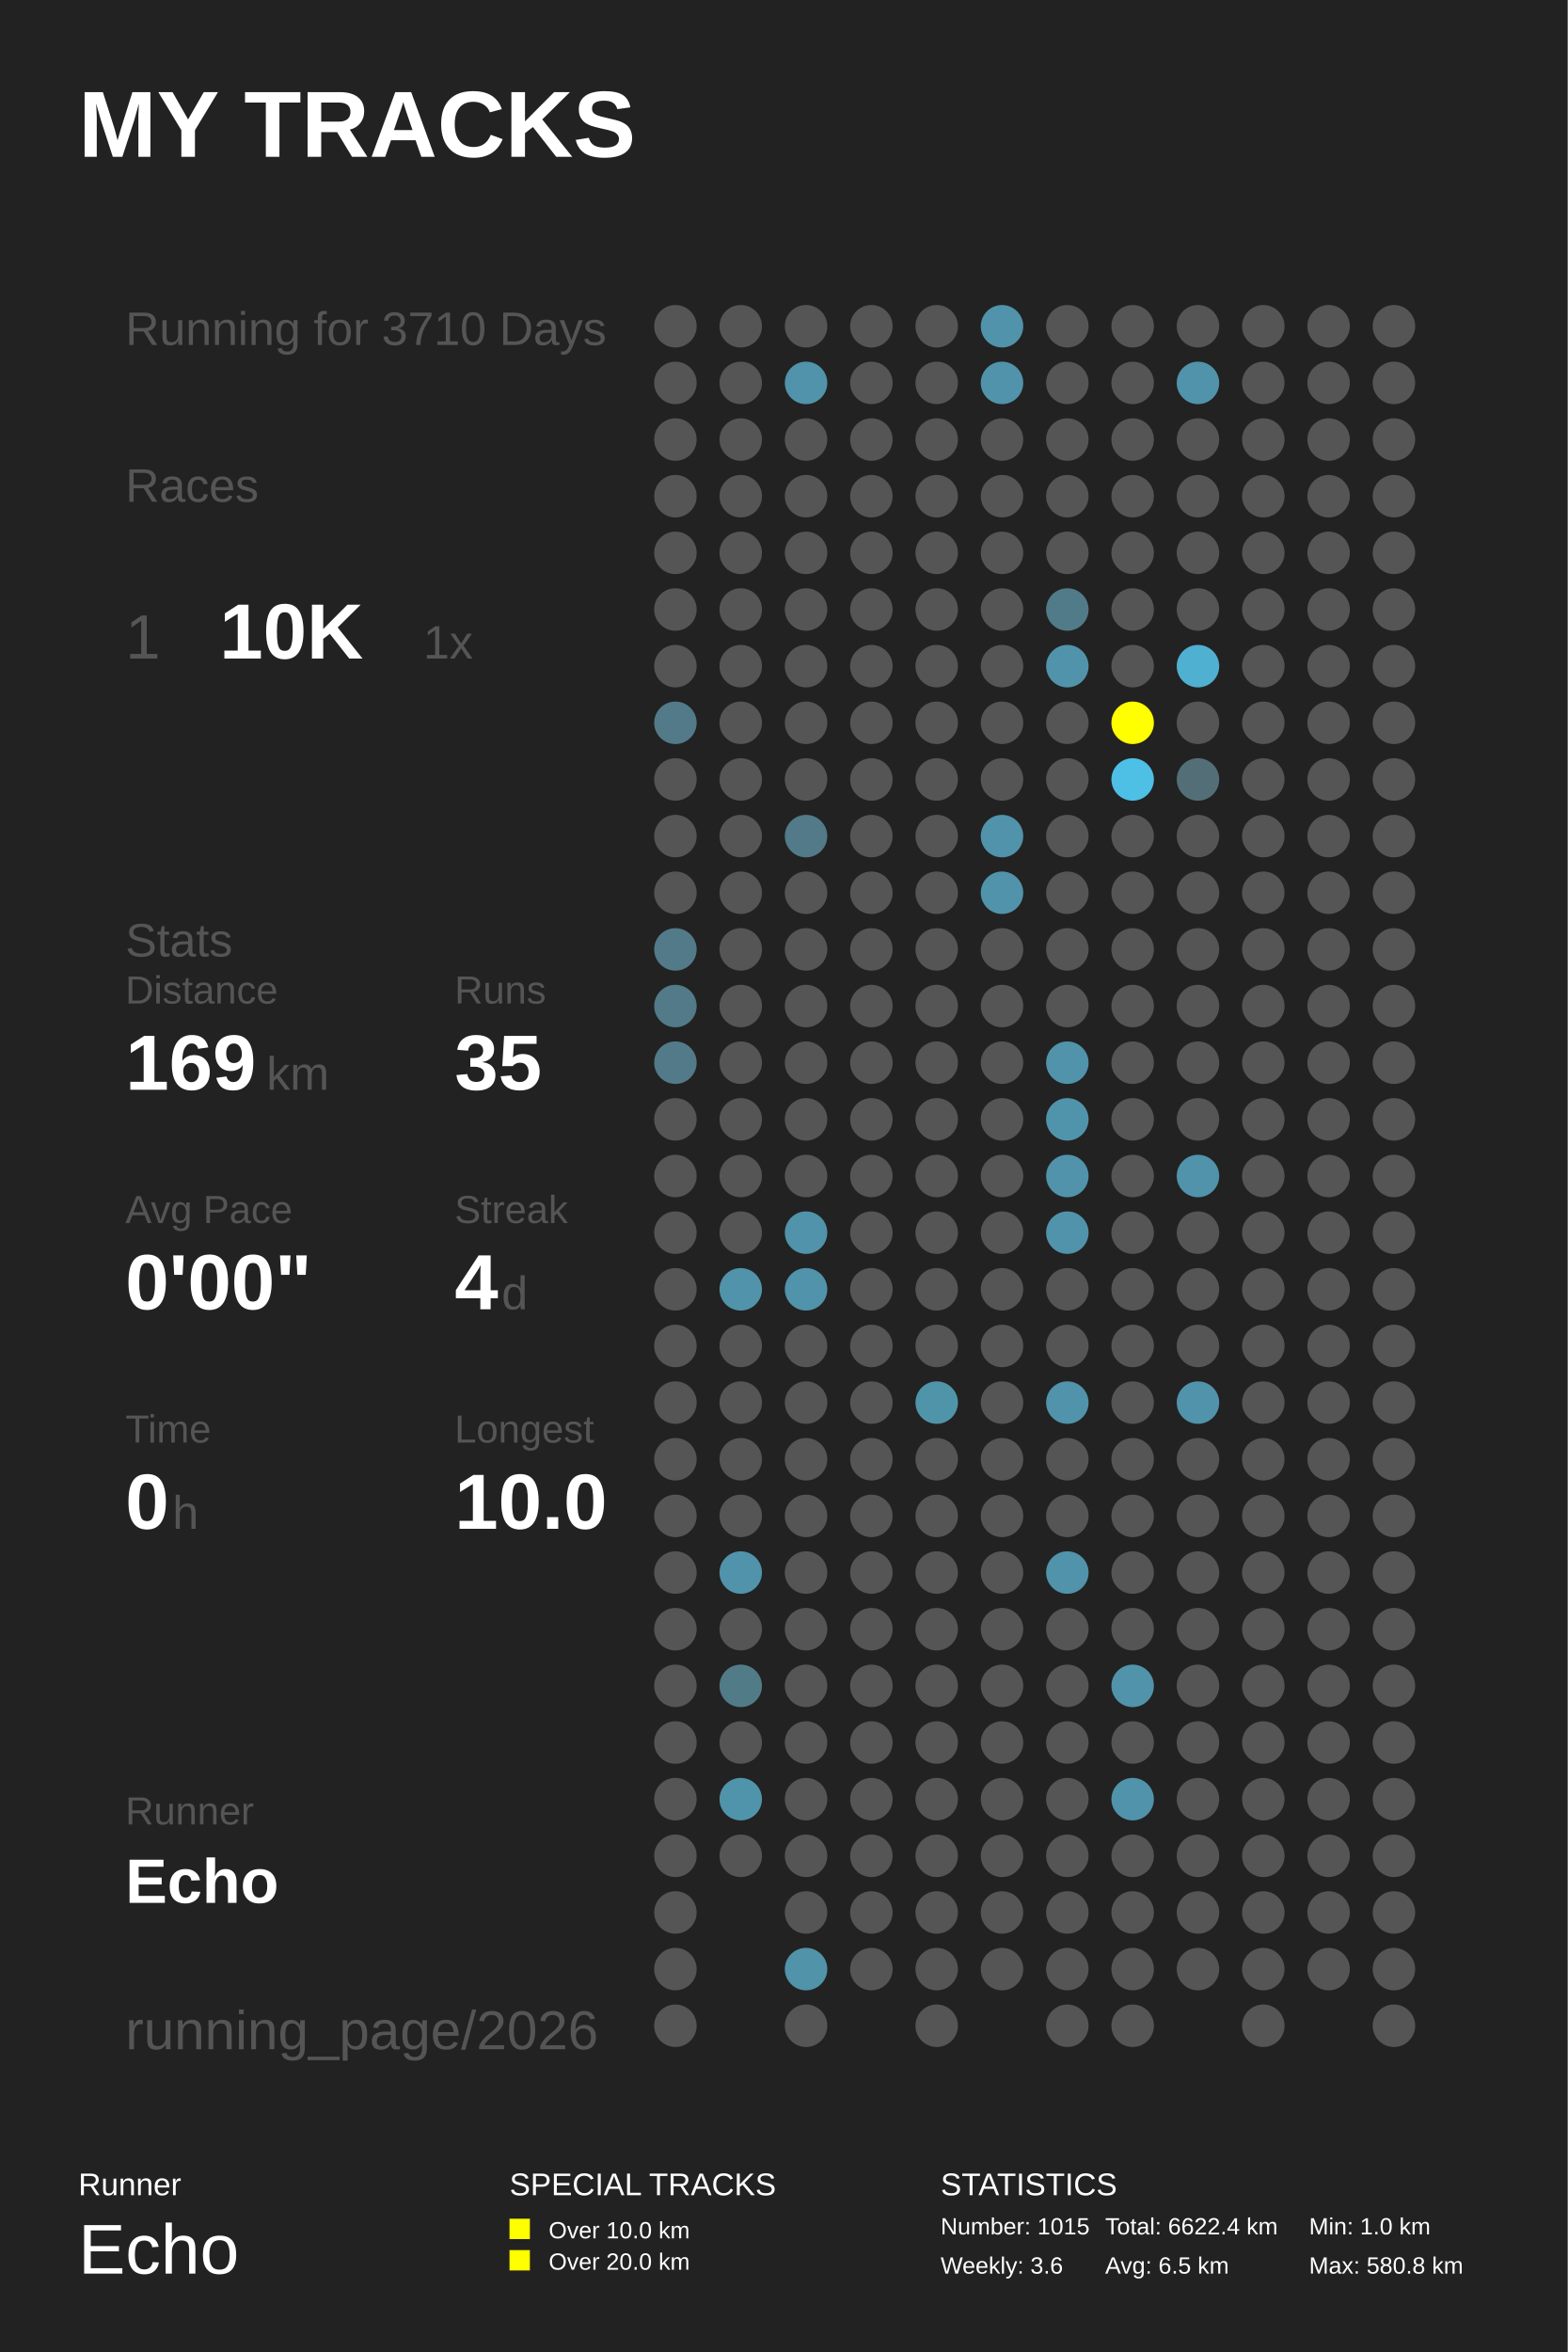
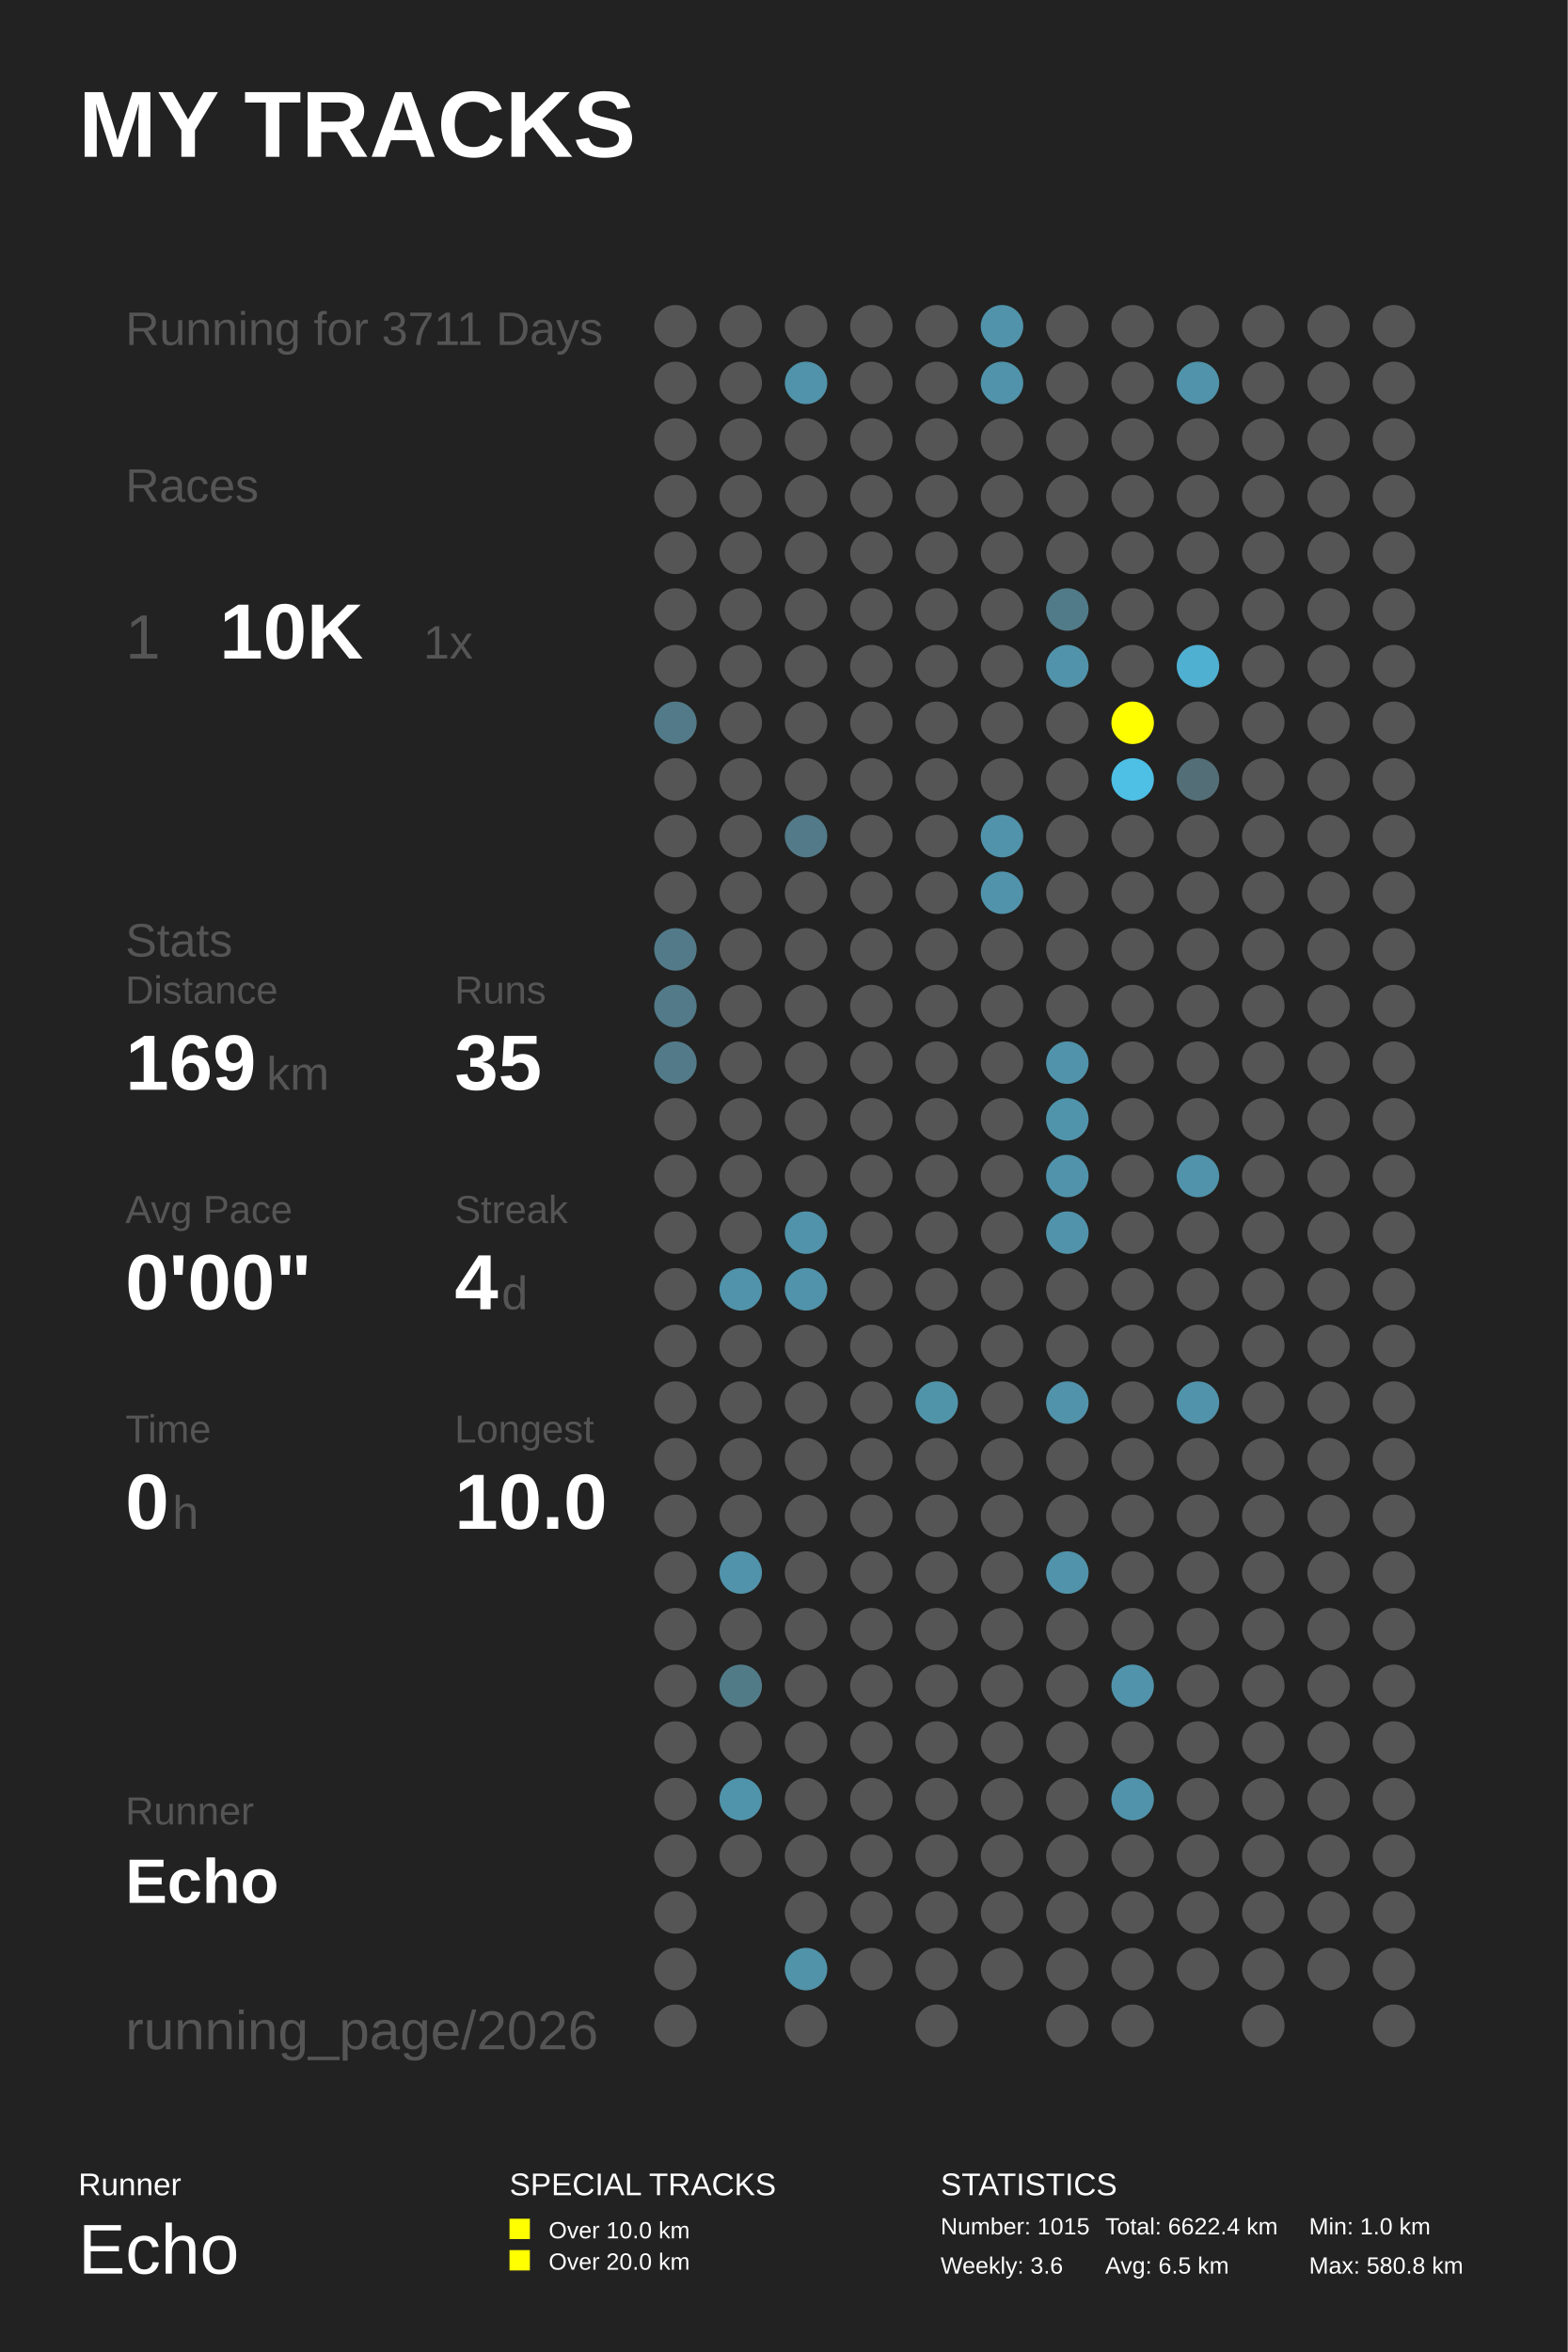
<svg xmlns="http://www.w3.org/2000/svg" baseProfile="full" height="300mm" version="1.1" viewBox="0,0,200,300" width="200mm">
  <defs />
  <rect fill="#222222" height="300" width="200" x="0" y="0" />
  <text fill="#FFFFFF" style="font-size:12px; font-family:Arial; font-weight:bold;" x="10" y="20">MY TRACKS</text>
  <text fill="#FFFFFF" style="font-size:4px; font-family:Arial" x="10" y="280">Runner</text>
  <text fill="#FFFFFF" style="font-size:9px; font-family:Arial" x="10" y="290">Echo</text>
  <text fill="#FFFFFF" style="font-size:4px; font-family:Arial" x="65" y="280">SPECIAL TRACKS</text>
  <rect fill="#FFFF00" height="2.6" width="2.6" x="65" y="283" />
  <text fill="#FFFFFF" style="font-size:3px; font-family:Arial" x="70" y="285.5">Over 10.0 km</text>
  <rect fill="#FFFF00" height="2.6" width="2.6" x="65" y="287" />
  <text fill="#FFFFFF" style="font-size:3px; font-family:Arial" x="70" y="289.5">Over 20.0 km</text>
  <text fill="#FFFFFF" style="font-size:4px; font-family:Arial" x="120" y="280">STATISTICS</text>
  <text fill="#FFFFFF" style="font-size:3px; font-family:Arial" x="120" y="285">Number: 1015</text>
  <text fill="#FFFFFF" style="font-size:3px; font-family:Arial" x="120" y="290">Weekly: 3.6</text>
  <text fill="#FFFFFF" style="font-size:3px; font-family:Arial" x="141" y="285">Total: 6622.4 km</text>
  <text fill="#FFFFFF" style="font-size:3px; font-family:Arial" x="141" y="290">Avg: 6.5 km</text>
  <text fill="#FFFFFF" style="font-size:3px; font-family:Arial" x="167" y="285">Min: 1.0 km</text>
  <text fill="#FFFFFF" style="font-size:3px; font-family:Arial" x="167" y="290">Max: 580.8 km</text>
-   <text fill="#555555" style="font-size:6px; font-family:Arial;" x="16" y="44">Running for 3710 Days</text>
+   <text fill="#555555" style="font-size:6px; font-family:Arial;" x="16" y="44">Running for 3711 Days</text>
  <text fill="#555555" style="font-size:6px; font-family:Arial;" x="16" y="64">Races</text>
  <text fill="#555555" style="font-size:8px; font-family:Arial;" x="16" y="84">1</text>
  <text fill="#FFFFFF" style="font-size:10px; font-family:Arial; font-weight:bold;" x="28" y="84">10K</text>
  <text fill="#555555" style="font-size:6px; font-family:Arial;" x="54" y="84">1x</text>
  <text fill="#555555" style="font-size:6px; font-family:Arial;" x="16" y="122">Stats</text>
  <text fill="#555555" style="font-size:5px; font-family:Arial;" x="16" y="128">Distance</text>
  <text fill="#FFFFFF" style="font-size:10px; font-family:Arial; font-weight:bold;" x="16" y="139">169</text>
  <text fill="#555555" style="font-size:6px; font-family:Arial;" x="34" y="139">km</text>
  <text fill="#555555" style="font-size:5px; font-family:Arial;" x="58" y="128">Runs</text>
  <text fill="#FFFFFF" style="font-size:10px; font-family:Arial; font-weight:bold;" x="58" y="139">35</text>
  <text fill="#555555" style="font-size:5px; font-family:Arial;" x="16" y="156">Avg Pace</text>
  <text fill="#FFFFFF" style="font-size:10px; font-family:Arial; font-weight:bold;" x="16" y="167">0'00"</text>
  <text fill="#555555" style="font-size:5px; font-family:Arial;" x="58" y="156">Streak</text>
  <text fill="#FFFFFF" style="font-size:10px; font-family:Arial; font-weight:bold;" x="58" y="167">4</text>
  <text fill="#555555" style="font-size:6px; font-family:Arial;" x="64" y="167">d</text>
  <text fill="#555555" style="font-size:5px; font-family:Arial;" x="16" y="184">Time</text>
  <text fill="#FFFFFF" style="font-size:10px; font-family:Arial; font-weight:bold;" x="16" y="195">0</text>
  <text fill="#555555" style="font-size:6px; font-family:Arial;" x="22" y="195">h</text>
  <text fill="#555555" style="font-size:5px; font-family:Arial;" x="58" y="184">Longest</text>
  <text fill="#FFFFFF" style="font-size:10px; font-family:Arial; font-weight:bold;" x="58" y="195">10.0</text>
  <text fill="#555555" style="font-size:5px; font-family:Arial;" x="16" y="232.71">Runner</text>
  <text fill="#FFFFFF" style="font-size:8px; font-family:Arial; font-weight:bold;" x="16" y="242.71">Echo</text>
  <text fill="#555555" style="font-size:7px; font-family:Arial;" x="16" y="261.387">running_page/2026</text>
  <circle cx="86.167" cy="41.613" fill="#555555" r="2.71" />
  <circle cx="86.167" cy="48.839" fill="#555555" r="2.71" />
  <circle cx="86.167" cy="56.065" fill="#555555" r="2.71" />
  <circle cx="86.167" cy="63.29" fill="#555555" r="2.71" />
  <circle cx="86.167" cy="70.516" fill="#555555" r="2.71" />
  <circle cx="86.167" cy="77.742" fill="#555555" r="2.71" />
  <circle cx="86.167" cy="84.968" fill="#555555" r="2.71" />
  <circle cx="86.167" cy="92.194" fill="#527a88" r="2.71" />
  <circle cx="86.167" cy="99.419" fill="#555555" r="2.71" />
  <circle cx="86.167" cy="106.645" fill="#555555" r="2.71" />
  <circle cx="86.167" cy="113.871" fill="#555555" r="2.71" />
  <circle cx="86.167" cy="121.097" fill="#527a88" r="2.71" />
  <circle cx="86.167" cy="128.323" fill="#527a88" r="2.71" />
  <circle cx="86.167" cy="135.548" fill="#527a88" r="2.71" />
  <circle cx="86.167" cy="142.774" fill="#555555" r="2.71" />
  <circle cx="86.167" cy="150.0" fill="#555555" r="2.71" />
  <circle cx="86.167" cy="157.226" fill="#555555" r="2.71" />
  <circle cx="86.167" cy="164.452" fill="#555555" r="2.71" />
  <circle cx="86.167" cy="171.677" fill="#555555" r="2.71" />
  <circle cx="86.167" cy="178.903" fill="#555555" r="2.71" />
  <circle cx="86.167" cy="186.129" fill="#555555" r="2.71" />
  <circle cx="86.167" cy="193.355" fill="#555555" r="2.71" />
  <circle cx="86.167" cy="200.581" fill="#555555" r="2.71" />
  <circle cx="86.167" cy="207.806" fill="#555555" r="2.71" />
  <circle cx="86.167" cy="215.032" fill="#555555" r="2.71" />
  <circle cx="86.167" cy="222.258" fill="#555555" r="2.71" />
  <circle cx="86.167" cy="229.484" fill="#555555" r="2.71" />
  <circle cx="86.167" cy="236.71" fill="#555555" r="2.71" />
  <circle cx="86.167" cy="243.935" fill="#555555" r="2.71" />
  <circle cx="86.167" cy="251.161" fill="#555555" r="2.71" />
  <circle cx="86.167" cy="258.387" fill="#555555" r="2.71" />
  <circle cx="94.5" cy="41.613" fill="#555555" r="2.71" />
  <circle cx="94.5" cy="48.839" fill="#555555" r="2.71" />
  <circle cx="94.5" cy="56.065" fill="#555555" r="2.71" />
  <circle cx="94.5" cy="63.29" fill="#555555" r="2.71" />
  <circle cx="94.5" cy="70.516" fill="#555555" r="2.71" />
  <circle cx="94.5" cy="77.742" fill="#555555" r="2.71" />
  <circle cx="94.5" cy="84.968" fill="#555555" r="2.71" />
  <circle cx="94.5" cy="92.194" fill="#555555" r="2.71" />
  <circle cx="94.5" cy="99.419" fill="#555555" r="2.71" />
  <circle cx="94.5" cy="106.645" fill="#555555" r="2.71" />
  <circle cx="94.5" cy="113.871" fill="#555555" r="2.71" />
  <circle cx="94.5" cy="121.097" fill="#555555" r="2.71" />
  <circle cx="94.5" cy="128.323" fill="#555555" r="2.71" />
  <circle cx="94.5" cy="135.548" fill="#555555" r="2.71" />
  <circle cx="94.5" cy="142.774" fill="#555555" r="2.71" />
  <circle cx="94.5" cy="150.0" fill="#555555" r="2.71" />
  <circle cx="94.5" cy="157.226" fill="#555555" r="2.71" />
  <circle cx="94.5" cy="164.452" fill="#5093aa" r="2.71" />
  <circle cx="94.5" cy="171.677" fill="#555555" r="2.71" />
  <circle cx="94.5" cy="178.903" fill="#555555" r="2.71" />
  <circle cx="94.5" cy="186.129" fill="#555555" r="2.71" />
  <circle cx="94.5" cy="193.355" fill="#555555" r="2.71" />
  <circle cx="94.5" cy="200.581" fill="#5093aa" r="2.71" />
  <circle cx="94.5" cy="207.806" fill="#555555" r="2.71" />
  <circle cx="94.5" cy="215.032" fill="#527b88" r="2.71" />
  <circle cx="94.5" cy="222.258" fill="#555555" r="2.71" />
  <circle cx="94.5" cy="229.484" fill="#5094ab" r="2.71" />
  <circle cx="94.5" cy="236.71" fill="#555555" r="2.71" />
  <circle cx="102.833" cy="41.613" fill="#555555" r="2.71" />
  <circle cx="102.833" cy="48.839" fill="#5093aa" r="2.71" />
  <circle cx="102.833" cy="56.065" fill="#555555" r="2.71" />
  <circle cx="102.833" cy="63.29" fill="#555555" r="2.71" />
  <circle cx="102.833" cy="70.516" fill="#555555" r="2.71" />
  <circle cx="102.833" cy="77.742" fill="#555555" r="2.71" />
  <circle cx="102.833" cy="84.968" fill="#555555" r="2.71" />
  <circle cx="102.833" cy="92.194" fill="#555555" r="2.71" />
  <circle cx="102.833" cy="99.419" fill="#555555" r="2.71" />
  <circle cx="102.833" cy="106.645" fill="#527a88" r="2.71" />
  <circle cx="102.833" cy="113.871" fill="#555555" r="2.71" />
  <circle cx="102.833" cy="121.097" fill="#555555" r="2.71" />
  <circle cx="102.833" cy="128.323" fill="#555555" r="2.71" />
  <circle cx="102.833" cy="135.548" fill="#555555" r="2.71" />
  <circle cx="102.833" cy="142.774" fill="#555555" r="2.71" />
  <circle cx="102.833" cy="150.0" fill="#555555" r="2.71" />
  <circle cx="102.833" cy="157.226" fill="#5093aa" r="2.71" />
  <circle cx="102.833" cy="164.452" fill="#5093aa" r="2.71" />
  <circle cx="102.833" cy="171.677" fill="#555555" r="2.71" />
  <circle cx="102.833" cy="178.903" fill="#555555" r="2.71" />
  <circle cx="102.833" cy="186.129" fill="#555555" r="2.71" />
  <circle cx="102.833" cy="193.355" fill="#555555" r="2.71" />
  <circle cx="102.833" cy="200.581" fill="#555555" r="2.71" />
  <circle cx="102.833" cy="207.806" fill="#555555" r="2.71" />
  <circle cx="102.833" cy="215.032" fill="#555555" r="2.71" />
  <circle cx="102.833" cy="222.258" fill="#555555" r="2.71" />
  <circle cx="102.833" cy="229.484" fill="#555555" r="2.71" />
  <circle cx="102.833" cy="236.71" fill="#555555" r="2.71" />
  <circle cx="102.833" cy="243.935" fill="#555555" r="2.71" />
  <circle cx="102.833" cy="251.161" fill="#5193a9" r="2.71" />
  <circle cx="102.833" cy="258.387" fill="#555555" r="2.71" />
  <circle cx="111.167" cy="41.613" fill="#555555" r="2.71" />
  <circle cx="111.167" cy="48.839" fill="#555555" r="2.71" />
  <circle cx="111.167" cy="56.065" fill="#555555" r="2.71" />
  <circle cx="111.167" cy="63.29" fill="#555555" r="2.71" />
  <circle cx="111.167" cy="70.516" fill="#555555" r="2.71" />
  <circle cx="111.167" cy="77.742" fill="#555555" r="2.71" />
  <circle cx="111.167" cy="84.968" fill="#555555" r="2.71" />
  <circle cx="111.167" cy="92.194" fill="#555555" r="2.71" />
  <circle cx="111.167" cy="99.419" fill="#555555" r="2.71" />
  <circle cx="111.167" cy="106.645" fill="#555555" r="2.71" />
  <circle cx="111.167" cy="113.871" fill="#555555" r="2.71" />
  <circle cx="111.167" cy="121.097" fill="#555555" r="2.71" />
  <circle cx="111.167" cy="128.323" fill="#555555" r="2.71" />
  <circle cx="111.167" cy="135.548" fill="#555555" r="2.71" />
  <circle cx="111.167" cy="142.774" fill="#555555" r="2.71" />
  <circle cx="111.167" cy="150.0" fill="#555555" r="2.71" />
  <circle cx="111.167" cy="157.226" fill="#555555" r="2.71" />
  <circle cx="111.167" cy="164.452" fill="#555555" r="2.71" />
  <circle cx="111.167" cy="171.677" fill="#555555" r="2.71" />
  <circle cx="111.167" cy="178.903" fill="#555555" r="2.71" />
  <circle cx="111.167" cy="186.129" fill="#555555" r="2.71" />
  <circle cx="111.167" cy="193.355" fill="#555555" r="2.71" />
  <circle cx="111.167" cy="200.581" fill="#555555" r="2.71" />
  <circle cx="111.167" cy="207.806" fill="#555555" r="2.71" />
  <circle cx="111.167" cy="215.032" fill="#555555" r="2.71" />
  <circle cx="111.167" cy="222.258" fill="#555555" r="2.71" />
  <circle cx="111.167" cy="229.484" fill="#555555" r="2.71" />
  <circle cx="111.167" cy="236.71" fill="#555555" r="2.71" />
  <circle cx="111.167" cy="243.935" fill="#555555" r="2.71" />
  <circle cx="111.167" cy="251.161" fill="#555555" r="2.71" />
  <circle cx="119.5" cy="41.613" fill="#555555" r="2.71" />
  <circle cx="119.5" cy="48.839" fill="#555555" r="2.71" />
  <circle cx="119.5" cy="56.065" fill="#555555" r="2.71" />
  <circle cx="119.5" cy="63.29" fill="#555555" r="2.71" />
  <circle cx="119.5" cy="70.516" fill="#555555" r="2.71" />
  <circle cx="119.5" cy="77.742" fill="#555555" r="2.71" />
  <circle cx="119.5" cy="84.968" fill="#555555" r="2.71" />
  <circle cx="119.5" cy="92.194" fill="#555555" r="2.71" />
  <circle cx="119.5" cy="99.419" fill="#555555" r="2.71" />
  <circle cx="119.5" cy="106.645" fill="#555555" r="2.71" />
  <circle cx="119.5" cy="113.871" fill="#555555" r="2.71" />
  <circle cx="119.5" cy="121.097" fill="#555555" r="2.71" />
  <circle cx="119.5" cy="128.323" fill="#555555" r="2.71" />
  <circle cx="119.5" cy="135.548" fill="#555555" r="2.71" />
  <circle cx="119.5" cy="142.774" fill="#555555" r="2.71" />
  <circle cx="119.5" cy="150.0" fill="#555555" r="2.71" />
  <circle cx="119.5" cy="157.226" fill="#555555" r="2.71" />
  <circle cx="119.5" cy="164.452" fill="#555555" r="2.71" />
  <circle cx="119.5" cy="171.677" fill="#555555" r="2.71" />
  <circle cx="119.5" cy="178.903" fill="#5094aa" r="2.71" />
  <circle cx="119.5" cy="186.129" fill="#555555" r="2.71" />
  <circle cx="119.5" cy="193.355" fill="#555555" r="2.71" />
  <circle cx="119.5" cy="200.581" fill="#555555" r="2.71" />
  <circle cx="119.5" cy="207.806" fill="#555555" r="2.71" />
  <circle cx="119.5" cy="215.032" fill="#555555" r="2.71" />
  <circle cx="119.5" cy="222.258" fill="#555555" r="2.71" />
  <circle cx="119.5" cy="229.484" fill="#555555" r="2.71" />
  <circle cx="119.5" cy="236.71" fill="#555555" r="2.71" />
  <circle cx="119.5" cy="243.935" fill="#555555" r="2.71" />
  <circle cx="119.5" cy="251.161" fill="#555555" r="2.71" />
  <circle cx="119.5" cy="258.387" fill="#555555" r="2.71" />
  <circle cx="127.833" cy="41.613" fill="#5093aa" r="2.71" />
  <circle cx="127.833" cy="48.839" fill="#5093aa" r="2.71" />
  <circle cx="127.833" cy="56.065" fill="#555555" r="2.71" />
  <circle cx="127.833" cy="63.29" fill="#555555" r="2.71" />
  <circle cx="127.833" cy="70.516" fill="#555555" r="2.71" />
  <circle cx="127.833" cy="77.742" fill="#555555" r="2.71" />
  <circle cx="127.833" cy="84.968" fill="#555555" r="2.71" />
  <circle cx="127.833" cy="92.194" fill="#555555" r="2.71" />
  <circle cx="127.833" cy="99.419" fill="#555555" r="2.71" />
  <circle cx="127.833" cy="106.645" fill="#5093aa" r="2.71" />
  <circle cx="127.833" cy="113.871" fill="#5093aa" r="2.71" />
  <circle cx="127.833" cy="121.097" fill="#555555" r="2.71" />
  <circle cx="127.833" cy="128.323" fill="#555555" r="2.71" />
  <circle cx="127.833" cy="135.548" fill="#555555" r="2.71" />
  <circle cx="127.833" cy="142.774" fill="#555555" r="2.71" />
  <circle cx="127.833" cy="150.0" fill="#555555" r="2.71" />
  <circle cx="127.833" cy="157.226" fill="#555555" r="2.71" />
  <circle cx="127.833" cy="164.452" fill="#555555" r="2.71" />
  <circle cx="127.833" cy="171.677" fill="#555555" r="2.71" />
  <circle cx="127.833" cy="178.903" fill="#555555" r="2.71" />
  <circle cx="127.833" cy="186.129" fill="#555555" r="2.71" />
  <circle cx="127.833" cy="193.355" fill="#555555" r="2.71" />
  <circle cx="127.833" cy="200.581" fill="#555555" r="2.71" />
  <circle cx="127.833" cy="207.806" fill="#555555" r="2.71" />
  <circle cx="127.833" cy="215.032" fill="#555555" r="2.71" />
  <circle cx="127.833" cy="222.258" fill="#555555" r="2.71" />
  <circle cx="127.833" cy="229.484" fill="#555555" r="2.71" />
  <circle cx="127.833" cy="236.71" fill="#555555" r="2.71" />
  <circle cx="127.833" cy="243.935" fill="#555555" r="2.71" />
  <circle cx="127.833" cy="251.161" fill="#555555" r="2.71" />
  <circle cx="136.167" cy="41.613" fill="#555555" r="2.71" />
  <circle cx="136.167" cy="48.839" fill="#555555" r="2.71" />
  <circle cx="136.167" cy="56.065" fill="#555555" r="2.71" />
  <circle cx="136.167" cy="63.29" fill="#555555" r="2.71" />
  <circle cx="136.167" cy="70.516" fill="#555555" r="2.71" />
  <circle cx="136.167" cy="77.742" fill="#527b89" r="2.71" />
  <circle cx="136.167" cy="84.968" fill="#5093aa" r="2.71" />
  <circle cx="136.167" cy="92.194" fill="#555555" r="2.71" />
  <circle cx="136.167" cy="99.419" fill="#555555" r="2.71" />
  <circle cx="136.167" cy="106.645" fill="#555555" r="2.71" />
  <circle cx="136.167" cy="113.871" fill="#555555" r="2.71" />
  <circle cx="136.167" cy="121.097" fill="#555555" r="2.71" />
  <circle cx="136.167" cy="128.323" fill="#555555" r="2.71" />
  <circle cx="136.167" cy="135.548" fill="#5093aa" r="2.71" />
  <circle cx="136.167" cy="142.774" fill="#5094ab" r="2.71" />
  <circle cx="136.167" cy="150.0" fill="#5093aa" r="2.71" />
  <circle cx="136.167" cy="157.226" fill="#5093aa" r="2.71" />
  <circle cx="136.167" cy="164.452" fill="#555555" r="2.71" />
  <circle cx="136.167" cy="171.677" fill="#555555" r="2.71" />
  <circle cx="136.167" cy="178.903" fill="#5093aa" r="2.71" />
  <circle cx="136.167" cy="186.129" fill="#555555" r="2.71" />
  <circle cx="136.167" cy="193.355" fill="#555555" r="2.71" />
  <circle cx="136.167" cy="200.581" fill="#5093aa" r="2.71" />
  <circle cx="136.167" cy="207.806" fill="#555555" r="2.71" />
  <circle cx="136.167" cy="215.032" fill="#555555" r="2.71" />
  <circle cx="136.167" cy="222.258" fill="#555555" r="2.71" />
  <circle cx="136.167" cy="229.484" fill="#555555" r="2.71" />
  <circle cx="136.167" cy="236.71" fill="#555555" r="2.71" />
  <circle cx="136.167" cy="243.935" fill="#555555" r="2.71" />
  <circle cx="136.167" cy="251.161" fill="#555555" r="2.71" />
  <circle cx="136.167" cy="258.387" fill="#555555" r="2.71" />
  <circle cx="144.5" cy="41.613" fill="#555555" r="2.71" />
  <circle cx="144.5" cy="48.839" fill="#555555" r="2.71" />
  <circle cx="144.5" cy="56.065" fill="#555555" r="2.71" />
  <circle cx="144.5" cy="63.29" fill="#555555" r="2.71" />
  <circle cx="144.5" cy="70.516" fill="#555555" r="2.71" />
  <circle cx="144.5" cy="77.742" fill="#555555" r="2.71" />
  <circle cx="144.5" cy="84.968" fill="#555555" r="2.71" />
  <circle cx="144.5" cy="92.194" fill="#FFFF00" r="2.71" />
  <circle cx="144.5" cy="99.419" fill="#4ebfe5" r="2.71" />
  <circle cx="144.5" cy="106.645" fill="#555555" r="2.71" />
  <circle cx="144.5" cy="113.871" fill="#555555" r="2.71" />
  <circle cx="144.5" cy="121.097" fill="#555555" r="2.71" />
  <circle cx="144.5" cy="128.323" fill="#555555" r="2.71" />
  <circle cx="144.5" cy="135.548" fill="#555555" r="2.71" />
  <circle cx="144.5" cy="142.774" fill="#555555" r="2.71" />
  <circle cx="144.5" cy="150.0" fill="#555555" r="2.71" />
  <circle cx="144.5" cy="157.226" fill="#555555" r="2.71" />
  <circle cx="144.5" cy="164.452" fill="#555555" r="2.71" />
  <circle cx="144.5" cy="171.677" fill="#555555" r="2.71" />
  <circle cx="144.5" cy="178.903" fill="#555555" r="2.71" />
  <circle cx="144.5" cy="186.129" fill="#555555" r="2.71" />
  <circle cx="144.5" cy="193.355" fill="#555555" r="2.71" />
  <circle cx="144.5" cy="200.581" fill="#555555" r="2.71" />
  <circle cx="144.5" cy="207.806" fill="#555555" r="2.71" />
  <circle cx="144.5" cy="215.032" fill="#5093aa" r="2.71" />
  <circle cx="144.5" cy="222.258" fill="#555555" r="2.71" />
  <circle cx="144.5" cy="229.484" fill="#5093aa" r="2.71" />
  <circle cx="144.5" cy="236.71" fill="#555555" r="2.71" />
  <circle cx="144.5" cy="243.935" fill="#555555" r="2.71" />
  <circle cx="144.5" cy="251.161" fill="#555555" r="2.71" />
  <circle cx="144.5" cy="258.387" fill="#555555" r="2.71" />
  <circle cx="152.833" cy="41.613" fill="#555555" r="2.71" />
  <circle cx="152.833" cy="48.839" fill="#5093aa" r="2.71" />
  <circle cx="152.833" cy="56.065" fill="#555555" r="2.71" />
  <circle cx="152.833" cy="63.29" fill="#555555" r="2.71" />
  <circle cx="152.833" cy="70.516" fill="#555555" r="2.71" />
  <circle cx="152.833" cy="77.742" fill="#555555" r="2.71" />
  <circle cx="152.833" cy="84.968" fill="#4fb0d1" r="2.71" />
  <circle cx="152.833" cy="92.194" fill="#555555" r="2.71" />
  <circle cx="152.833" cy="99.419" fill="#536e77" r="2.71" />
  <circle cx="152.833" cy="106.645" fill="#555555" r="2.71" />
  <circle cx="152.833" cy="113.871" fill="#555555" r="2.71" />
  <circle cx="152.833" cy="121.097" fill="#555555" r="2.71" />
  <circle cx="152.833" cy="128.323" fill="#555555" r="2.71" />
  <circle cx="152.833" cy="135.548" fill="#555555" r="2.71" />
  <circle cx="152.833" cy="142.774" fill="#555555" r="2.71" />
  <circle cx="152.833" cy="150.0" fill="#5093aa" r="2.71" />
  <circle cx="152.833" cy="157.226" fill="#555555" r="2.71" />
  <circle cx="152.833" cy="164.452" fill="#555555" r="2.71" />
  <circle cx="152.833" cy="171.677" fill="#555555" r="2.71" />
  <circle cx="152.833" cy="178.903" fill="#5093aa" r="2.71" />
  <circle cx="152.833" cy="186.129" fill="#555555" r="2.71" />
  <circle cx="152.833" cy="193.355" fill="#555555" r="2.71" />
  <circle cx="152.833" cy="200.581" fill="#555555" r="2.71" />
  <circle cx="152.833" cy="207.806" fill="#555555" r="2.71" />
  <circle cx="152.833" cy="215.032" fill="#555555" r="2.71" />
  <circle cx="152.833" cy="222.258" fill="#555555" r="2.71" />
  <circle cx="152.833" cy="229.484" fill="#555555" r="2.71" />
  <circle cx="152.833" cy="236.71" fill="#555555" r="2.71" />
  <circle cx="152.833" cy="243.935" fill="#555555" r="2.71" />
  <circle cx="152.833" cy="251.161" fill="#555555" r="2.71" />
  <circle cx="161.167" cy="41.613" fill="#555555" r="2.71" />
  <circle cx="161.167" cy="48.839" fill="#555555" r="2.71" />
  <circle cx="161.167" cy="56.065" fill="#555555" r="2.71" />
  <circle cx="161.167" cy="63.29" fill="#555555" r="2.71" />
  <circle cx="161.167" cy="70.516" fill="#555555" r="2.71" />
  <circle cx="161.167" cy="77.742" fill="#555555" r="2.71" />
  <circle cx="161.167" cy="84.968" fill="#555555" r="2.71" />
  <circle cx="161.167" cy="92.194" fill="#555555" r="2.71" />
  <circle cx="161.167" cy="99.419" fill="#555555" r="2.71" />
  <circle cx="161.167" cy="106.645" fill="#555555" r="2.71" />
  <circle cx="161.167" cy="113.871" fill="#555555" r="2.71" />
  <circle cx="161.167" cy="121.097" fill="#555555" r="2.71" />
  <circle cx="161.167" cy="128.323" fill="#555555" r="2.71" />
  <circle cx="161.167" cy="135.548" fill="#555555" r="2.71" />
  <circle cx="161.167" cy="142.774" fill="#555555" r="2.71" />
  <circle cx="161.167" cy="150.0" fill="#555555" r="2.71" />
  <circle cx="161.167" cy="157.226" fill="#555555" r="2.71" />
  <circle cx="161.167" cy="164.452" fill="#555555" r="2.71" />
  <circle cx="161.167" cy="171.677" fill="#555555" r="2.71" />
  <circle cx="161.167" cy="178.903" fill="#555555" r="2.71" />
  <circle cx="161.167" cy="186.129" fill="#555555" r="2.71" />
  <circle cx="161.167" cy="193.355" fill="#555555" r="2.71" />
  <circle cx="161.167" cy="200.581" fill="#555555" r="2.71" />
  <circle cx="161.167" cy="207.806" fill="#555555" r="2.71" />
  <circle cx="161.167" cy="215.032" fill="#555555" r="2.71" />
  <circle cx="161.167" cy="222.258" fill="#555555" r="2.71" />
  <circle cx="161.167" cy="229.484" fill="#555555" r="2.71" />
  <circle cx="161.167" cy="236.71" fill="#555555" r="2.71" />
  <circle cx="161.167" cy="243.935" fill="#555555" r="2.71" />
  <circle cx="161.167" cy="251.161" fill="#555555" r="2.71" />
  <circle cx="161.167" cy="258.387" fill="#555555" r="2.71" />
  <circle cx="169.5" cy="41.613" fill="#555555" r="2.71" />
  <circle cx="169.5" cy="48.839" fill="#555555" r="2.71" />
  <circle cx="169.5" cy="56.065" fill="#555555" r="2.71" />
  <circle cx="169.5" cy="63.29" fill="#555555" r="2.71" />
  <circle cx="169.5" cy="70.516" fill="#555555" r="2.71" />
  <circle cx="169.5" cy="77.742" fill="#555555" r="2.71" />
  <circle cx="169.5" cy="84.968" fill="#555555" r="2.71" />
  <circle cx="169.5" cy="92.194" fill="#555555" r="2.71" />
  <circle cx="169.5" cy="99.419" fill="#555555" r="2.71" />
  <circle cx="169.5" cy="106.645" fill="#555555" r="2.71" />
  <circle cx="169.5" cy="113.871" fill="#555555" r="2.71" />
  <circle cx="169.5" cy="121.097" fill="#555555" r="2.71" />
  <circle cx="169.5" cy="128.323" fill="#555555" r="2.71" />
  <circle cx="169.5" cy="135.548" fill="#555555" r="2.71" />
  <circle cx="169.5" cy="142.774" fill="#555555" r="2.71" />
  <circle cx="169.5" cy="150.0" fill="#555555" r="2.71" />
  <circle cx="169.5" cy="157.226" fill="#555555" r="2.71" />
  <circle cx="169.5" cy="164.452" fill="#555555" r="2.71" />
  <circle cx="169.5" cy="171.677" fill="#555555" r="2.71" />
  <circle cx="169.5" cy="178.903" fill="#555555" r="2.71" />
  <circle cx="169.5" cy="186.129" fill="#555555" r="2.71" />
  <circle cx="169.5" cy="193.355" fill="#555555" r="2.71" />
  <circle cx="169.5" cy="200.581" fill="#555555" r="2.71" />
  <circle cx="169.5" cy="207.806" fill="#555555" r="2.71" />
  <circle cx="169.5" cy="215.032" fill="#555555" r="2.71" />
  <circle cx="169.5" cy="222.258" fill="#555555" r="2.71" />
  <circle cx="169.5" cy="229.484" fill="#555555" r="2.71" />
  <circle cx="169.5" cy="236.71" fill="#555555" r="2.71" />
  <circle cx="169.5" cy="243.935" fill="#555555" r="2.71" />
  <circle cx="169.5" cy="251.161" fill="#555555" r="2.71" />
  <circle cx="177.833" cy="41.613" fill="#555555" r="2.71" />
  <circle cx="177.833" cy="48.839" fill="#555555" r="2.71" />
  <circle cx="177.833" cy="56.065" fill="#555555" r="2.71" />
  <circle cx="177.833" cy="63.29" fill="#555555" r="2.71" />
  <circle cx="177.833" cy="70.516" fill="#555555" r="2.71" />
  <circle cx="177.833" cy="77.742" fill="#555555" r="2.71" />
  <circle cx="177.833" cy="84.968" fill="#555555" r="2.71" />
  <circle cx="177.833" cy="92.194" fill="#555555" r="2.71" />
  <circle cx="177.833" cy="99.419" fill="#555555" r="2.71" />
  <circle cx="177.833" cy="106.645" fill="#555555" r="2.71" />
  <circle cx="177.833" cy="113.871" fill="#555555" r="2.71" />
  <circle cx="177.833" cy="121.097" fill="#555555" r="2.71" />
  <circle cx="177.833" cy="128.323" fill="#555555" r="2.71" />
  <circle cx="177.833" cy="135.548" fill="#555555" r="2.71" />
  <circle cx="177.833" cy="142.774" fill="#555555" r="2.71" />
  <circle cx="177.833" cy="150.0" fill="#555555" r="2.71" />
  <circle cx="177.833" cy="157.226" fill="#555555" r="2.71" />
  <circle cx="177.833" cy="164.452" fill="#555555" r="2.71" />
  <circle cx="177.833" cy="171.677" fill="#555555" r="2.71" />
  <circle cx="177.833" cy="178.903" fill="#555555" r="2.71" />
  <circle cx="177.833" cy="186.129" fill="#555555" r="2.71" />
  <circle cx="177.833" cy="193.355" fill="#555555" r="2.71" />
  <circle cx="177.833" cy="200.581" fill="#555555" r="2.71" />
  <circle cx="177.833" cy="207.806" fill="#555555" r="2.71" />
  <circle cx="177.833" cy="215.032" fill="#555555" r="2.71" />
  <circle cx="177.833" cy="222.258" fill="#555555" r="2.71" />
  <circle cx="177.833" cy="229.484" fill="#555555" r="2.71" />
  <circle cx="177.833" cy="236.71" fill="#555555" r="2.71" />
  <circle cx="177.833" cy="243.935" fill="#555555" r="2.71" />
  <circle cx="177.833" cy="251.161" fill="#555555" r="2.71" />
  <circle cx="177.833" cy="258.387" fill="#555555" r="2.71" />
</svg>
